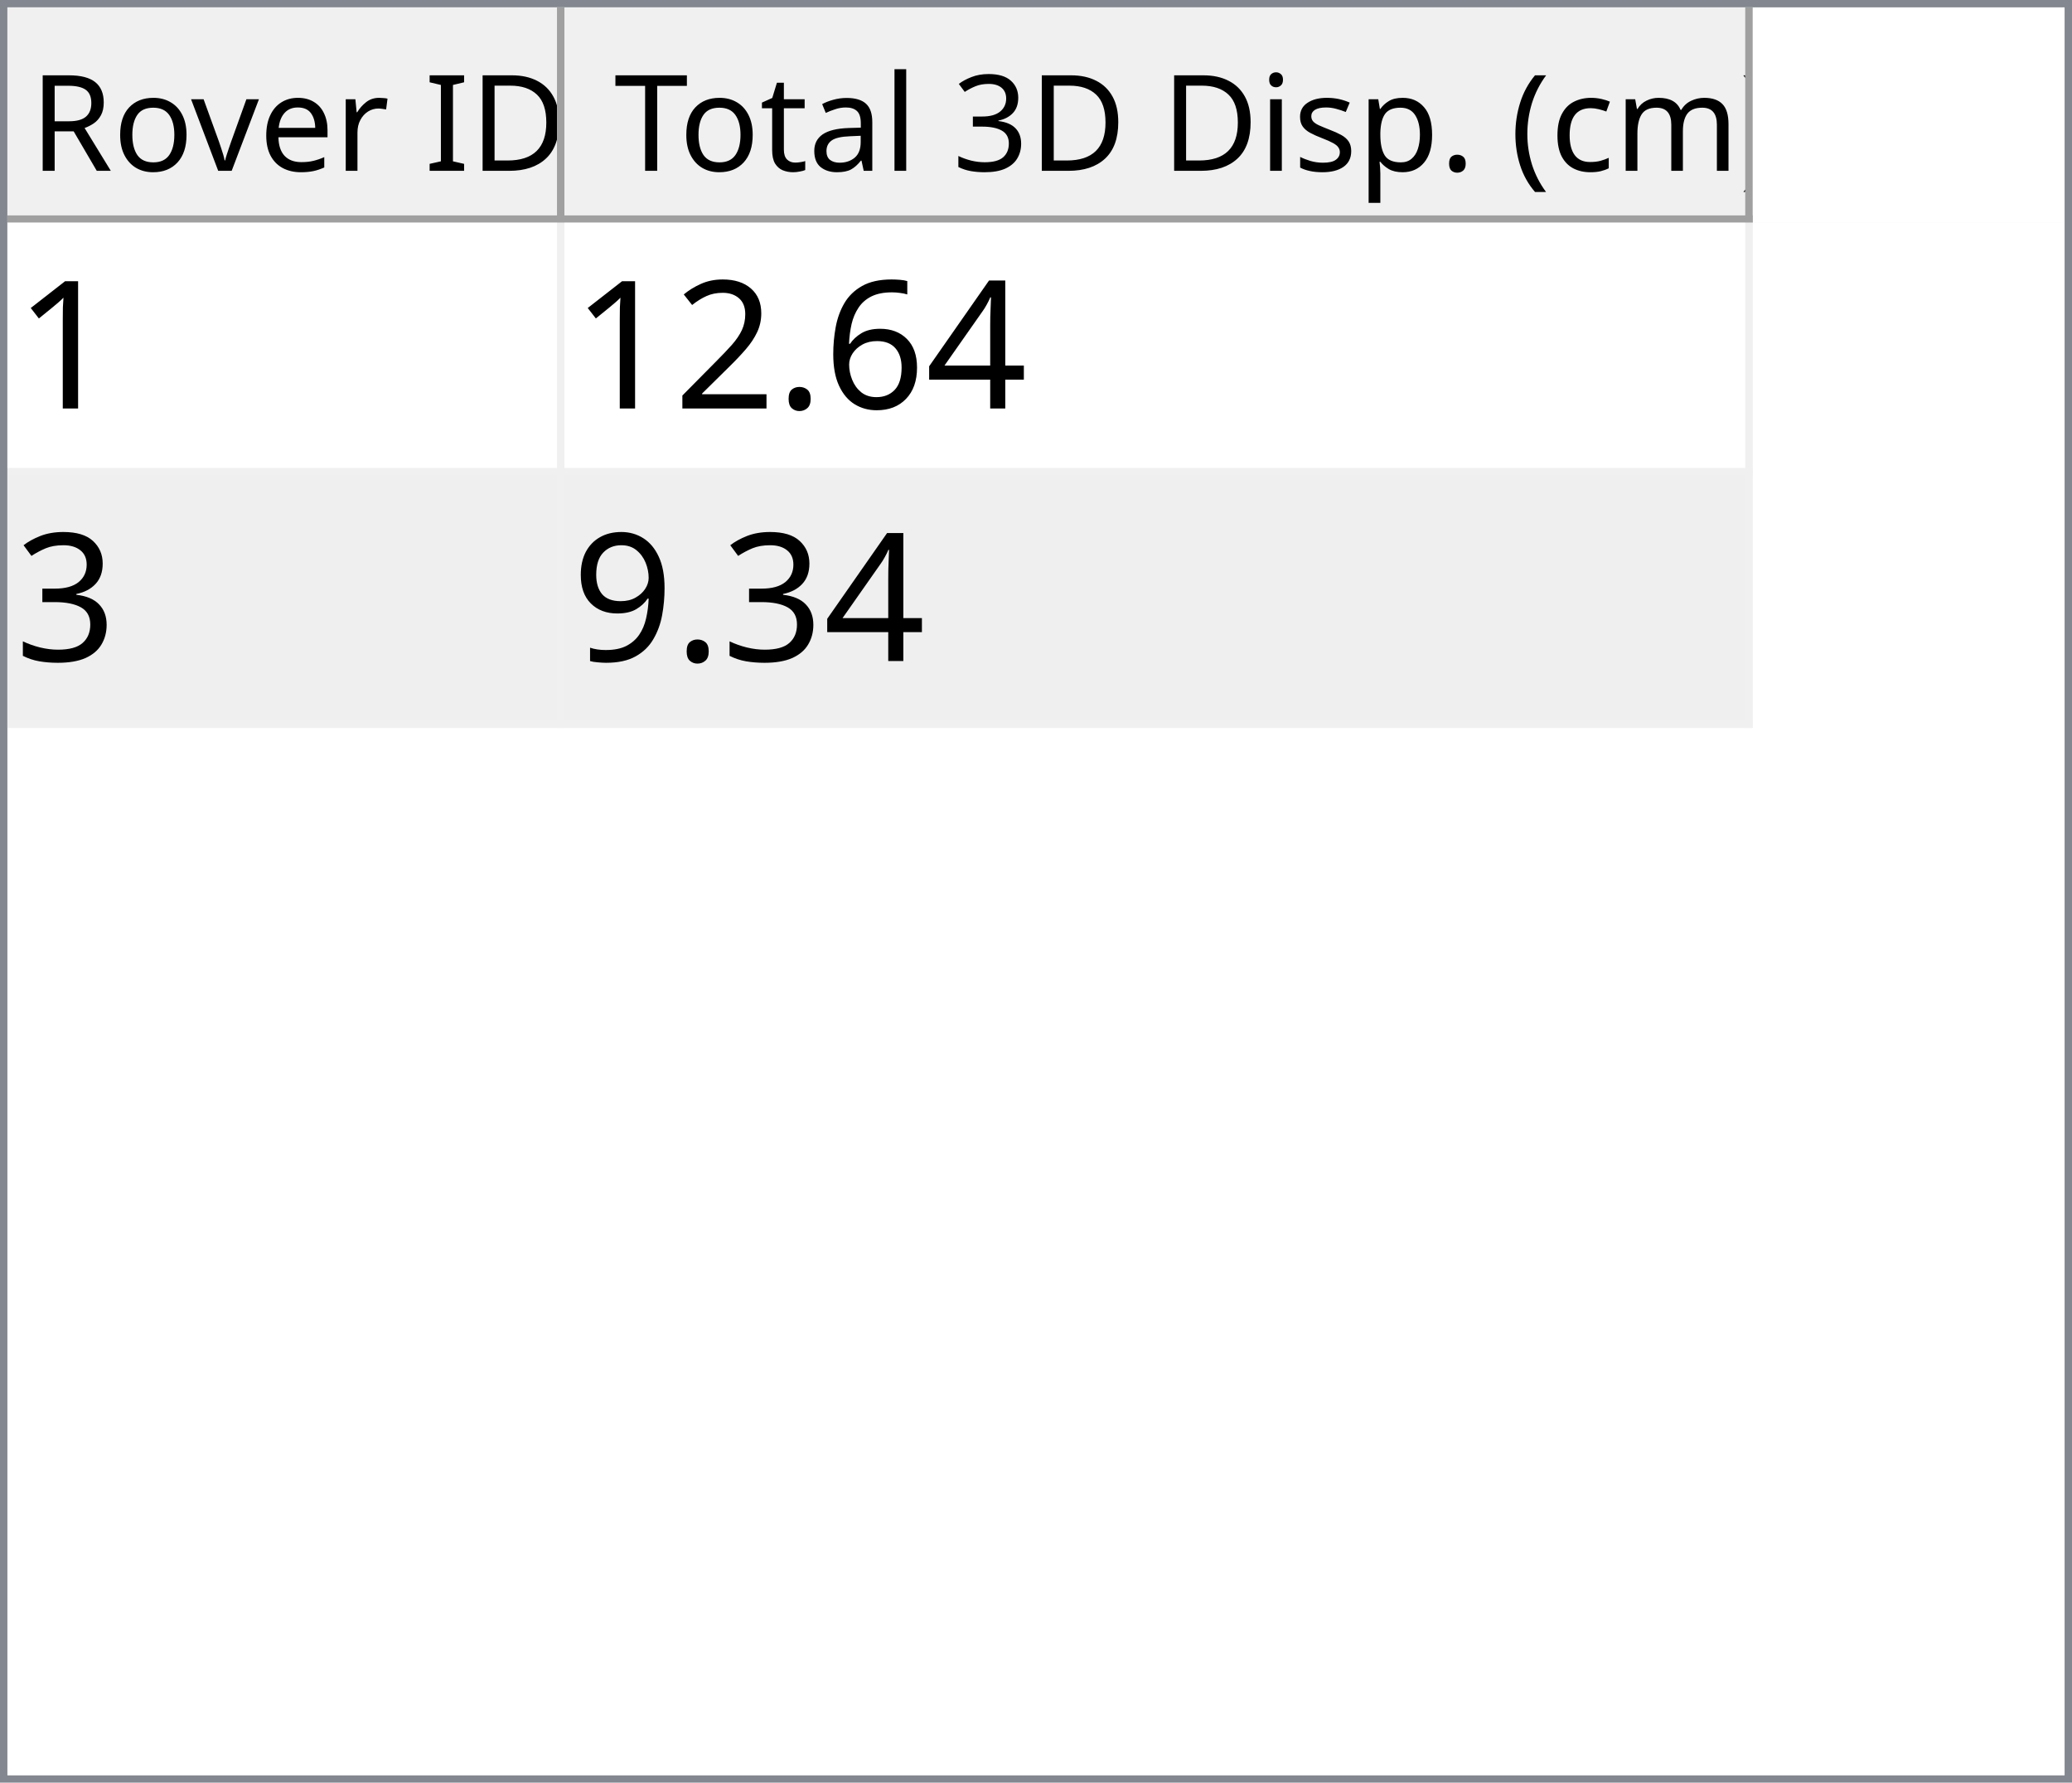
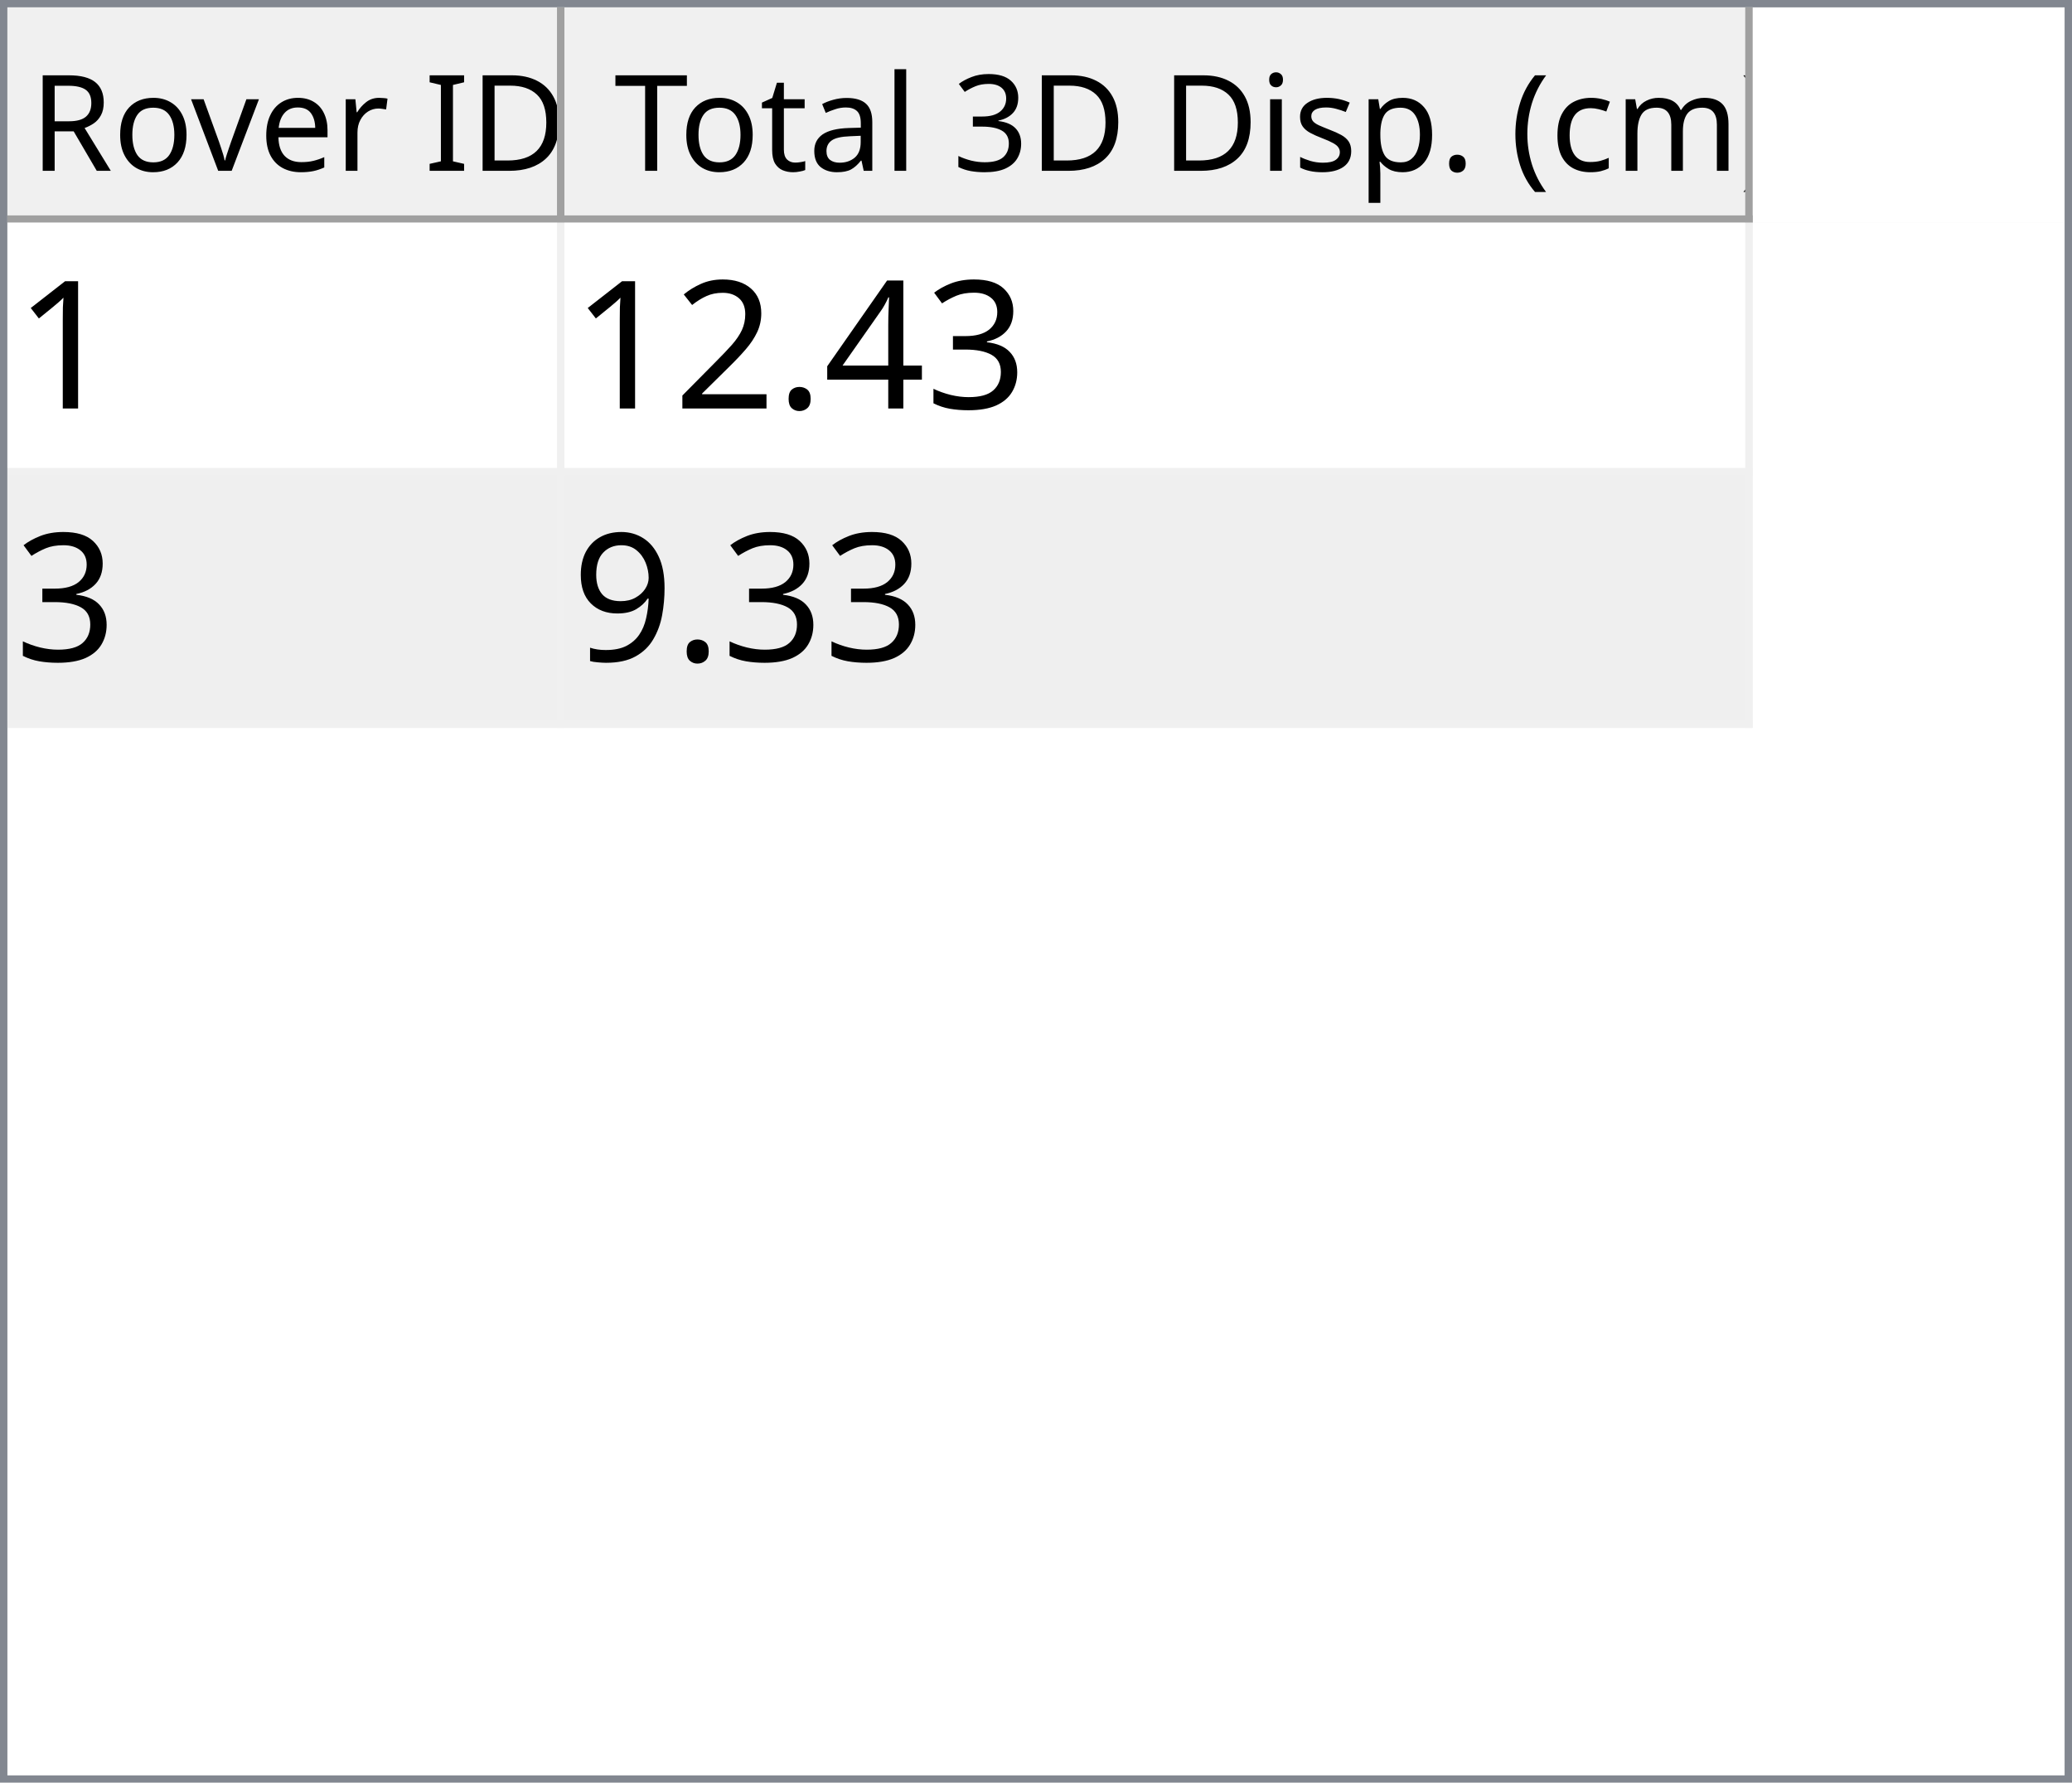
<svg xmlns="http://www.w3.org/2000/svg" style="fill-opacity:1; color-rendering:auto; color-interpolation:auto; text-rendering:auto; stroke:black; stroke-linecap:square; stroke-miterlimit:10; shape-rendering:auto; stroke-opacity:1; fill:black; stroke-dasharray:none; font-weight:normal; stroke-width:1; font-family:'Dialog'; font-style:normal; stroke-linejoin:miter; font-size:12px; stroke-dashoffset:0; image-rendering:auto;" width="279" height="240">
  <defs id="genericDefs" />
  <g>
    <defs id="defs1">
      <clipPath clipPathUnits="userSpaceOnUse" id="clipPath1">
        <path d="M0 0 L279 0 L279 240 L0 240 L0 0 Z" />
      </clipPath>
      <clipPath clipPathUnits="userSpaceOnUse" id="clipPath2">
        <path d="M0 0 L0 240 L279 240 L279 0 Z" />
      </clipPath>
      <clipPath clipPathUnits="userSpaceOnUse" id="clipPath3">
        <path d="M0 0 L0 29 L277 29 L277 0 Z" />
      </clipPath>
      <clipPath clipPathUnits="userSpaceOnUse" id="clipPath4">
        <path d="M0 0 L0 29 L75 29 L75 0 Z" />
      </clipPath>
      <clipPath clipPathUnits="userSpaceOnUse" id="clipPath5">
        <path d="M1 1 L1 28 L74 28 L74 1 Z" />
      </clipPath>
      <clipPath clipPathUnits="userSpaceOnUse" id="clipPath6">
        <path d="M0 0 L0 27 L73 27 L73 0 Z" />
      </clipPath>
      <clipPath clipPathUnits="userSpaceOnUse" id="clipPath7">
        <path d="M-0.5 -0.5 L-0.5 28.5 L74.5 28.5 L74.5 -0.5 Z" />
      </clipPath>
      <clipPath clipPathUnits="userSpaceOnUse" id="clipPath8">
        <path d="M0 0 L0 29 L160 29 L160 0 Z" />
      </clipPath>
      <clipPath clipPathUnits="userSpaceOnUse" id="clipPath9">
        <path d="M1 1 L1 28 L159 28 L159 1 Z" />
      </clipPath>
      <clipPath clipPathUnits="userSpaceOnUse" id="clipPath10">
        <path d="M0 0 L0 27 L158 27 L158 0 Z" />
      </clipPath>
      <clipPath clipPathUnits="userSpaceOnUse" id="clipPath11">
        <path d="M-0.5 -0.5 L-0.5 28.5 L159.5 28.5 L159.5 -0.5 Z" />
      </clipPath>
      <clipPath clipPathUnits="userSpaceOnUse" id="clipPath12">
        <path d="M0 0 L0 209 L277 209 L277 0 Z" />
      </clipPath>
      <clipPath clipPathUnits="userSpaceOnUse" id="clipPath13">
        <path d="M0 0 L0 68 L235 68 L235 0 Z" />
      </clipPath>
      <clipPath clipPathUnits="userSpaceOnUse" id="clipPath14">
        <path d="M-0.5 -0.5 L-0.5 67.5 L234.5 67.5 L234.5 -0.5 Z" />
      </clipPath>
      <clipPath clipPathUnits="userSpaceOnUse" id="clipPath15">
        <path d="M0 0 L0 33 L74 33 L74 0 Z" />
      </clipPath>
      <clipPath clipPathUnits="userSpaceOnUse" id="clipPath16">
        <path d="M0 0 L0 33 L159 33 L159 0 Z" />
      </clipPath>
      <font horiz-adv-x="64.551" id="font1">
        <font-face ascent="107.91" descent="25.098" units-per-em="100" style="font-style:normal; font-family:Segoe UI; font-weight:normal;" />
        <missing-glyph horiz-adv-x="64.551" d="M8.109 0 L8.109 68.266 L56.453 68.266 L56.453 0 L8.109 0 ZM15.328 7.234 L49.219 7.234 L49.219 61.031 L15.328 61.031 L15.328 7.234 Z" />
        <glyph unicode="D" horiz-adv-x="70.117" d="M9.188 0 L9.188 70.016 L28.516 70.016 Q65.531 70.016 65.531 35.891 Q65.531 19.672 55.25 9.836 Q44.969 0 27.734 0 L9.188 0 ZM17.391 62.594 L17.391 7.422 L27.828 7.422 Q41.609 7.422 49.273 14.797 Q56.938 22.172 56.938 35.688 Q56.938 62.594 28.328 62.594 L17.391 62.594 Z" />
        <glyph unicode="I" horiz-adv-x="26.611" d="M17.391 0 L9.188 0 L9.188 70.016 L17.391 70.016 L17.391 0 Z" />
        <glyph unicode=" " horiz-adv-x="27.393" d="" />
        <glyph unicode="r" horiz-adv-x="34.766" d="M34.188 41.891 Q32.078 43.5 28.125 43.5 Q23 43.5 19.555 38.672 Q16.109 33.844 16.109 25.484 L16.109 0 L8.109 0 L8.109 50 L16.109 50 L16.109 39.703 L16.312 39.703 Q18.016 44.969 21.531 47.922 Q25.047 50.875 29.391 50.875 Q32.516 50.875 34.188 50.203 L34.188 41.891 Z" />
        <glyph unicode="e" horiz-adv-x="52.295" d="M48.297 23 L12.984 23 Q13.188 14.656 17.484 10.109 Q21.781 5.562 29.297 5.562 Q37.75 5.562 44.828 11.141 L44.828 3.609 Q38.234 -1.172 27.391 -1.172 Q16.797 -1.172 10.742 5.641 Q4.688 12.453 4.688 24.812 Q4.688 36.469 11.305 43.82 Q17.922 51.172 27.734 51.172 Q37.547 51.172 42.922 44.828 Q48.297 38.484 48.297 27.203 L48.297 23 ZM40.094 29.781 Q40.047 36.719 36.75 40.578 Q33.453 44.438 27.594 44.438 Q21.922 44.438 17.969 40.383 Q14.016 36.328 13.094 29.781 L40.094 29.781 Z" />
        <glyph unicode="v" horiz-adv-x="47.9" d="M47.406 50 L27.484 0 L19.625 0 L0.688 50 L9.469 50 L22.172 13.672 Q23.578 9.672 23.922 6.688 L24.125 6.688 Q24.609 10.453 25.688 13.484 L38.969 50 L47.406 50 Z" />
        <glyph unicode="o" horiz-adv-x="58.594" d="M29 -1.172 Q17.922 -1.172 11.305 5.836 Q4.688 12.844 4.688 24.422 Q4.688 37.016 11.57 44.094 Q18.453 51.172 30.172 51.172 Q41.359 51.172 47.633 44.289 Q53.906 37.406 53.906 25.203 Q53.906 13.234 47.141 6.031 Q40.375 -1.172 29 -1.172 ZM29.594 44.438 Q21.875 44.438 17.383 39.188 Q12.891 33.938 12.891 24.703 Q12.891 15.828 17.43 10.695 Q21.969 5.562 29.594 5.562 Q37.359 5.562 41.531 10.594 Q45.703 15.625 45.703 24.906 Q45.703 34.281 41.531 39.359 Q37.359 44.438 29.594 44.438 Z" />
        <glyph unicode="R" horiz-adv-x="59.814" d="M59.375 0 L49.609 0 L37.891 19.625 Q36.281 22.359 34.766 24.289 Q33.25 26.219 31.664 27.438 Q30.078 28.656 28.25 29.219 Q26.422 29.781 24.125 29.781 L17.391 29.781 L17.391 0 L9.188 0 L9.188 70.016 L30.078 70.016 Q34.672 70.016 38.555 68.867 Q42.438 67.719 45.289 65.375 Q48.141 63.031 49.758 59.547 Q51.375 56.062 51.375 51.375 Q51.375 47.703 50.273 44.656 Q49.172 41.609 47.148 39.211 Q45.125 36.812 42.266 35.133 Q39.406 33.453 35.844 32.516 L35.844 32.328 Q37.594 31.547 38.891 30.547 Q40.188 29.547 41.359 28.18 Q42.531 26.812 43.68 25.078 Q44.828 23.344 46.234 21.047 L59.375 0 ZM17.391 62.594 L17.391 37.203 L28.516 37.203 Q31.594 37.203 34.203 38.133 Q36.812 39.062 38.719 40.797 Q40.625 42.531 41.703 45.047 Q42.781 47.562 42.781 50.688 Q42.781 56.297 39.141 59.445 Q35.5 62.594 28.609 62.594 L17.391 62.594 Z" />
        <glyph unicode=")" horiz-adv-x="30.176" d="M8.297 -15.922 L1.172 -15.922 Q16.406 2.344 16.406 26.812 Q16.406 51.469 1.078 70.016 L8.297 70.016 Q23.531 52.156 23.531 26.703 Q23.531 1.375 8.297 -15.922 Z" />
        <glyph unicode="m" horiz-adv-x="86.133" d="M79.109 0 L71.094 0 L71.094 28.719 Q71.094 37.016 68.531 40.727 Q65.969 44.438 59.906 44.438 Q54.781 44.438 51.195 39.75 Q47.609 35.062 47.609 28.516 L47.609 0 L39.594 0 L39.594 29.688 Q39.594 44.438 28.219 44.438 Q22.953 44.438 19.531 40.016 Q16.109 35.594 16.109 28.516 L16.109 0 L8.109 0 L8.109 50 L16.109 50 L16.109 42.094 L16.312 42.094 Q21.625 51.172 31.844 51.172 Q36.969 51.172 40.773 48.312 Q44.578 45.453 46 40.828 Q51.562 51.172 62.594 51.172 Q79.109 51.172 79.109 30.812 L79.109 0 Z" />
        <glyph unicode="c" horiz-adv-x="46.191" d="M42.188 2.297 Q36.422 -1.172 28.516 -1.172 Q17.828 -1.172 11.258 5.789 Q4.688 12.75 4.688 23.828 Q4.688 36.188 11.766 43.68 Q18.844 51.172 30.672 51.172 Q37.25 51.172 42.281 48.734 L42.281 40.531 Q36.719 44.438 30.375 44.438 Q22.703 44.438 17.797 38.945 Q12.891 33.453 12.891 24.516 Q12.891 15.719 17.508 10.641 Q22.125 5.562 29.891 5.562 Q36.422 5.562 42.188 9.906 L42.188 2.297 Z" />
        <glyph unicode="(" horiz-adv-x="30.176" d="M29.109 -15.922 L21.969 -15.922 Q6.844 1.375 6.844 26.703 Q6.844 52.156 21.969 70.016 L29.203 70.016 Q13.875 51.469 13.875 26.812 Q13.875 2.344 29.109 -15.922 Z" />
        <glyph unicode="." horiz-adv-x="21.68" d="M10.891 -1.078 Q8.641 -1.078 7.055 0.539 Q5.469 2.156 5.469 4.391 Q5.469 6.641 7.055 8.273 Q8.641 9.906 10.891 9.906 Q13.188 9.906 14.797 8.273 Q16.406 6.641 16.406 4.391 Q16.406 2.156 14.797 0.539 Q13.188 -1.078 10.891 -1.078 Z" />
        <glyph unicode="p" horiz-adv-x="58.789" d="M16.312 7.234 L16.109 7.234 L16.109 -23 L8.109 -23 L8.109 50 L16.109 50 L16.109 41.219 L16.312 41.219 Q22.219 51.172 33.594 51.172 Q43.266 51.172 48.688 44.461 Q54.109 37.75 54.109 26.469 Q54.109 13.922 48 6.375 Q41.891 -1.172 31.297 -1.172 Q21.578 -1.172 16.312 7.234 ZM16.109 27.391 L16.109 20.406 Q16.109 14.203 20.141 9.883 Q24.172 5.562 30.375 5.562 Q37.641 5.562 41.773 11.133 Q45.906 16.703 45.906 26.609 Q45.906 34.969 42.047 39.703 Q38.188 44.438 31.594 44.438 Q24.609 44.438 20.359 39.578 Q16.109 34.719 16.109 27.391 Z" />
        <glyph unicode="s" horiz-adv-x="42.432" d="M5.078 1.812 L5.078 10.406 Q11.625 5.562 19.484 5.562 Q30.031 5.562 30.031 12.594 Q30.031 14.594 29.125 15.992 Q28.219 17.391 26.68 18.461 Q25.141 19.531 23.07 20.383 Q21 21.234 18.609 22.172 Q15.281 23.484 12.766 24.828 Q10.25 26.172 8.57 27.859 Q6.891 29.547 6.031 31.695 Q5.172 33.844 5.172 36.719 Q5.172 40.234 6.789 42.945 Q8.406 45.656 11.086 47.484 Q13.766 49.312 17.211 50.242 Q20.656 51.172 24.312 51.172 Q30.812 51.172 35.938 48.922 L35.938 40.828 Q30.422 44.438 23.25 44.438 Q21 44.438 19.195 43.922 Q17.391 43.406 16.094 42.477 Q14.797 41.547 14.086 40.258 Q13.375 38.969 13.375 37.406 Q13.375 35.453 14.086 34.133 Q14.797 32.812 16.164 31.789 Q17.531 30.766 19.484 29.938 Q21.438 29.109 23.922 28.125 Q27.25 26.859 29.883 25.516 Q32.516 24.172 34.375 22.484 Q36.234 20.797 37.234 18.602 Q38.234 16.406 38.234 13.375 Q38.234 9.672 36.602 6.938 Q34.969 4.203 32.234 2.398 Q29.5 0.594 25.93 -0.289 Q22.359 -1.172 18.453 -1.172 Q10.75 -1.172 5.078 1.812 Z" />
        <glyph unicode="i" horiz-adv-x="24.219" d="M12.203 62.703 Q10.062 62.703 8.547 64.164 Q7.031 65.625 7.031 67.875 Q7.031 70.125 8.547 71.609 Q10.062 73.094 12.203 73.094 Q14.406 73.094 15.945 71.609 Q17.484 70.125 17.484 67.875 Q17.484 65.719 15.945 64.211 Q14.406 62.703 12.203 62.703 ZM16.109 0 L8.109 0 L8.109 50 L16.109 50 L16.109 0 Z" />
        <glyph unicode="3" horiz-adv-x="53.906" d="M46.531 19.828 Q46.531 15.094 44.75 11.211 Q42.969 7.328 39.719 4.57 Q36.469 1.812 31.93 0.297 Q27.391 -1.219 21.922 -1.219 Q11.922 -1.219 6 2.594 L6 11.188 Q13.094 5.609 22.219 5.609 Q25.875 5.609 28.828 6.539 Q31.781 7.469 33.906 9.227 Q36.031 10.984 37.18 13.477 Q38.328 15.969 38.328 19.094 Q38.328 32.812 18.797 32.812 L12.984 32.812 L12.984 39.594 L18.5 39.594 Q35.797 39.594 35.797 52.484 Q35.797 64.406 22.609 64.406 Q15.188 64.406 8.688 59.422 L8.688 67.188 Q15.375 71.188 24.609 71.188 Q29 71.188 32.57 69.969 Q36.141 68.75 38.68 66.555 Q41.219 64.359 42.609 61.281 Q44 58.203 44 54.5 Q44 40.672 30.031 36.719 L30.031 36.531 Q33.594 36.141 36.625 34.797 Q39.656 33.453 41.852 31.305 Q44.047 29.156 45.289 26.25 Q46.531 23.344 46.531 19.828 Z" />
        <glyph unicode="l" horiz-adv-x="24.219" d="M16.109 0 L8.109 0 L8.109 74.031 L16.109 74.031 L16.109 0 Z" />
        <glyph unicode="a" horiz-adv-x="50.879" d="M43.891 0 L35.891 0 L35.891 7.812 L35.688 7.812 Q30.469 -1.172 20.312 -1.172 Q12.844 -1.172 8.617 2.781 Q4.391 6.734 4.391 13.281 Q4.391 27.297 20.906 29.594 L35.891 31.688 Q35.891 44.438 25.594 44.438 Q16.547 44.438 9.281 38.281 L9.281 46.484 Q16.656 51.172 26.266 51.172 Q43.891 51.172 43.891 32.516 L43.891 0 ZM35.891 25.297 L23.828 23.641 Q18.266 22.859 15.43 20.875 Q12.594 18.891 12.594 13.875 Q12.594 10.203 15.211 7.883 Q17.828 5.562 22.172 5.562 Q28.125 5.562 32.008 9.742 Q35.891 13.922 35.891 20.312 L35.891 25.297 Z" />
        <glyph unicode="t" horiz-adv-x="33.887" d="M31.297 0.484 Q28.469 -1.078 23.828 -1.078 Q10.688 -1.078 10.688 13.578 L10.688 43.172 L2.094 43.172 L2.094 50 L10.688 50 L10.688 62.203 L18.703 64.797 L18.703 50 L31.297 50 L31.297 43.172 L18.703 43.172 L18.703 14.984 Q18.703 9.969 20.414 7.82 Q22.125 5.672 26.078 5.672 Q29.109 5.672 31.297 7.328 L31.297 0.484 Z" />
        <glyph unicode="T" horiz-adv-x="52.393" d="M50.594 62.594 L30.375 62.594 L30.375 0 L22.172 0 L22.172 62.594 L2 62.594 L2 70.016 L50.594 70.016 L50.594 62.594 Z" />
      </font>
      <font horiz-adv-x="75.0" id="font2">
        <font-face ascent="100.537" descent="21.973" units-per-em="100" style="font-style:normal; font-family:sans-serif; font-weight:normal;" />
        <missing-glyph horiz-adv-x="75.0" d="M12.5 0 L12.5 62.5 L62.5 62.5 L62.5 0 L12.5 0 ZM14.062 1.562 L60.938 1.562 L60.938 60.938 L14.062 60.938 L14.062 1.562 Z" />
        <glyph unicode="1" horiz-adv-x="55.615" d="M37.25 0 L28.469 0 L28.469 56 Q25.297 52.984 20.141 49.953 Q14.984 46.922 10.891 45.406 L10.891 53.906 Q18.266 57.375 23.781 62.305 Q29.297 67.234 31.594 71.875 L37.25 71.875 L37.25 0 Z" />
+         <glyph unicode="3" horiz-adv-x="55.615" d="M4.203 18.891 L12.984 20.062 Q14.5 12.594 18.141 9.297 Q21.781 6 27 6 Q33.203 6 37.477 10.297 Q41.75 14.594 41.75 20.953 Q41.75 27 37.797 30.93 Q33.844 34.859 27.734 34.859 Q25.25 34.859 21.531 33.891 L22.516 41.609 Q23.391 41.5 23.922 41.5 Q29.547 41.5 34.039 44.43 Q38.531 47.359 38.531 53.469 Q38.531 58.297 35.258 61.477 Q31.984 64.656 26.812 64.656 Q21.688 64.656 18.266 61.43 Q14.844 58.203 13.875 51.766 L5.078 53.328 Q6.688 62.156 12.398 67.016 Q18.109 71.875 26.609 71.875 Q32.469 71.875 37.398 69.359 Q42.328 66.844 44.945 62.5 Q47.562 58.156 47.562 53.266 Q47.562 48.641 45.07 44.828 Q42.578 41.016 37.703 38.766 Q44.047 37.312 47.562 32.695 Q51.078 28.078 51.078 21.141 Q51.078 11.766 44.242 5.25 Q37.406 -1.266 26.953 -1.266 Q17.531 -1.266 11.305 4.352 Q5.078 9.969 4.203 18.891 Z" />
        <glyph unicode="4" horiz-adv-x="55.615" d="M32.328 0 L32.328 17.141 L1.266 17.141 L1.266 25.203 L33.938 71.578 L41.109 71.578 L41.109 25.203 L50.781 25.203 L50.781 17.141 L41.109 17.141 L41.109 0 L32.328 0 ZM32.328 25.203 L32.328 57.469 L9.906 25.203 L32.328 25.203 Z" />
-         <glyph unicode="6" horiz-adv-x="55.615" d="M49.75 54.047 L41.016 53.375 Q39.844 58.547 37.703 60.891 Q34.125 64.656 28.906 64.656 Q24.703 64.656 21.531 62.312 Q17.391 59.281 14.992 53.469 Q12.594 47.656 12.5 36.922 Q15.672 41.75 20.266 44.094 Q24.859 46.438 29.891 46.438 Q38.672 46.438 44.852 39.969 Q51.031 33.5 51.031 23.25 Q51.031 16.5 48.125 10.719 Q45.219 4.938 40.141 1.859 Q35.062 -1.219 28.609 -1.219 Q17.625 -1.219 10.695 6.859 Q3.766 14.938 3.766 33.5 Q3.766 54.25 11.422 63.672 Q18.109 71.875 29.438 71.875 Q37.891 71.875 43.289 67.141 Q48.688 62.406 49.75 54.047 ZM13.875 23.188 Q13.875 18.656 15.797 14.508 Q17.719 10.359 21.188 8.18 Q24.656 6 28.469 6 Q34.031 6 38.039 10.492 Q42.047 14.984 42.047 22.703 Q42.047 30.125 38.086 34.398 Q34.125 38.672 28.125 38.672 Q22.172 38.672 18.023 34.398 Q13.875 30.125 13.875 23.188 Z" />
        <glyph unicode="." horiz-adv-x="27.783" d="M9.078 0 L9.078 10.016 L19.094 10.016 L19.094 0 L9.078 0 Z" />
        <glyph unicode="2" horiz-adv-x="55.615" d="M50.344 8.453 L50.344 0 L3.031 0 Q2.938 3.172 4.047 6.109 Q5.859 10.938 9.836 15.625 Q13.812 20.312 21.344 26.469 Q33.016 36.031 37.117 41.625 Q41.219 47.219 41.219 52.203 Q41.219 57.422 37.477 61.008 Q33.734 64.594 27.734 64.594 Q21.391 64.594 17.578 60.789 Q13.766 56.984 13.719 50.25 L4.688 51.172 Q5.609 61.281 11.664 66.578 Q17.719 71.875 27.938 71.875 Q38.234 71.875 44.242 66.164 Q50.25 60.453 50.25 52 Q50.25 47.703 48.492 43.555 Q46.734 39.406 42.656 34.812 Q38.578 30.219 29.109 22.219 Q21.188 15.578 18.945 13.211 Q16.703 10.844 15.234 8.453 L50.344 8.453 Z" />
-         <glyph unicode="3" horiz-adv-x="55.615" d="M4.203 18.891 L12.984 20.062 Q14.5 12.594 18.141 9.297 Q21.781 6 27 6 Q33.203 6 37.477 10.297 Q41.75 14.594 41.75 20.953 Q41.75 27 37.797 30.93 Q33.844 34.859 27.734 34.859 Q25.25 34.859 21.531 33.891 L22.516 41.609 Q23.391 41.5 23.922 41.5 Q29.547 41.5 34.039 44.43 Q38.531 47.359 38.531 53.469 Q38.531 58.297 35.258 61.477 Q31.984 64.656 26.812 64.656 Q21.688 64.656 18.266 61.43 Q14.844 58.203 13.875 51.766 L5.078 53.328 Q6.688 62.156 12.398 67.016 Q18.109 71.875 26.609 71.875 Q32.469 71.875 37.398 69.359 Q42.328 66.844 44.945 62.5 Q47.562 58.156 47.562 53.266 Q47.562 48.641 45.07 44.828 Q42.578 41.016 37.703 38.766 Q44.047 37.312 47.562 32.695 Q51.078 28.078 51.078 21.141 Q51.078 11.766 44.242 5.25 Q37.406 -1.266 26.953 -1.266 Q17.531 -1.266 11.305 4.352 Q5.078 9.969 4.203 18.891 Z" />
        <glyph unicode="9" horiz-adv-x="55.615" d="M5.469 16.547 L13.922 17.328 Q14.984 11.375 18.016 8.688 Q21.047 6 25.781 6 Q29.828 6 32.883 7.859 Q35.938 9.719 37.891 12.82 Q39.844 15.922 41.164 21.195 Q42.484 26.469 42.484 31.938 Q42.484 32.516 42.438 33.688 Q39.797 29.5 35.234 26.883 Q30.672 24.266 25.344 24.266 Q16.453 24.266 10.305 30.711 Q4.156 37.156 4.156 47.703 Q4.156 58.594 10.578 65.234 Q17 71.875 26.656 71.875 Q33.641 71.875 39.43 68.117 Q45.219 64.359 48.219 57.398 Q51.219 50.438 51.219 37.25 Q51.219 23.531 48.242 15.406 Q45.266 7.281 39.383 3.031 Q33.5 -1.219 25.594 -1.219 Q17.188 -1.219 11.867 3.445 Q6.547 8.109 5.469 16.547 ZM41.453 48.141 Q41.453 55.719 37.43 60.156 Q33.406 64.594 27.734 64.594 Q21.875 64.594 17.531 59.812 Q13.188 55.031 13.188 47.406 Q13.188 40.578 17.312 36.305 Q21.438 32.031 27.484 32.031 Q33.594 32.031 37.523 36.305 Q41.453 40.578 41.453 48.141 Z" />
      </font>
    </defs>
    <g style="fill:white; stroke:white;">
      <rect x="0" y="0" width="279" style="clip-path:url(#clipPath1); stroke:none;" height="240" />
    </g>
    <g style="fill:white; text-rendering:optimizeSpeed; color-rendering:optimizeSpeed; image-rendering:optimizeSpeed; shape-rendering:crispEdges; stroke:white; color-interpolation:sRGB;">
      <rect x="0" width="279" height="240" y="0" style="stroke:none;" />
      <path style="stroke:none;" d="M0 240 L279 240 L279 0 L0 0 Z" />
    </g>
    <g style="fill:rgb(240,240,240); font-size:18px; font-family:'Segoe UI'; stroke:rgb(240,240,240);">
      <rect x="0" y="0" width="279" style="clip-path:url(#clipPath2); stroke:none;" height="240" />
    </g>
    <g style="fill:rgb(130,135,144); font-size:18px; font-family:'Segoe UI'; stroke:rgb(130,135,144);">
      <path d="M0 0 L279 0 L279 240 L0 240 L0 0 ZM1 1 L278 1 L278 239 L1 239 L1 1 Z" style="fill-rule:evenodd; clip-path:url(#clipPath2); stroke:none;" />
    </g>
    <g style="fill:white; font-size:18px; font-family:'Segoe UI'; stroke:white;" transform="translate(1,1)">
      <rect x="0" y="0" width="277" style="clip-path:url(#clipPath3); stroke:none;" height="29" />
    </g>
    <g style="fill:rgb(240,240,240); font-size:18px; font-family:'Segoe UI'; stroke:rgb(240,240,240);" transform="translate(1,1)">
      <rect x="0" y="0" width="75" style="clip-path:url(#clipPath4); stroke:none;" height="29" />
    </g>
    <g style="font-family:'Segoe UI'; font-size:18px;" transform="translate(2,2)">
      <text x="2" xml:space="preserve" y="21" style="clip-path:url(#clipPath6); stroke:none;">Rover ID</text>
    </g>
    <g transform="translate(1.5,1.5)" style="fill:rgb(160,160,160); font-size:18px; font-family:'Segoe UI'; stroke:rgb(160,160,160); stroke-linejoin:bevel;">
      <line x1="74" x2="74" y1="0" style="fill:none; clip-path:url(#clipPath7);" y2="28" />
    </g>
    <g transform="matrix(1,0,0,1,1,1) translate(0.5,0.5)" style="fill:rgb(160,160,160); font-size:18px; font-family:'Segoe UI'; stroke:rgb(160,160,160); stroke-linejoin:bevel;">
      <line x1="0" x2="74" y1="28" style="fill:none; clip-path:url(#clipPath7);" y2="28" />
    </g>
    <g style="fill:rgb(240,240,240); font-size:18px; font-family:'Segoe UI'; stroke:rgb(240,240,240);" transform="translate(76,1)">
      <rect x="0" y="0" width="160" style="clip-path:url(#clipPath8); stroke:none;" height="29" />
    </g>
    <g style="font-family:'Segoe UI'; font-size:18px;" transform="translate(77,2)">
      <text x="1" xml:space="preserve" y="21" style="clip-path:url(#clipPath10); stroke:none;"> Total 3D Disp. (cm)</text>
    </g>
    <g transform="translate(76.5,1.5)" style="fill:rgb(160,160,160); font-size:18px; font-family:'Segoe UI'; stroke:rgb(160,160,160); stroke-linejoin:bevel;">
      <line x1="159" x2="159" y1="0" style="fill:none; clip-path:url(#clipPath11);" y2="28" />
    </g>
    <g transform="matrix(1,0,0,1,76,1) translate(0.5,0.5)" style="fill:rgb(160,160,160); font-size:18px; font-family:'Segoe UI'; stroke:rgb(160,160,160); stroke-linejoin:bevel;">
      <line x1="0" x2="159" y1="28" style="fill:none; clip-path:url(#clipPath11);" y2="28" />
    </g>
    <g style="fill:white; font-size:18px; font-family:'Segoe UI'; stroke:white;" transform="translate(1,30)">
      <rect x="0" y="0" width="277" style="clip-path:url(#clipPath12); stroke:none;" height="209" />
    </g>
    <g style="fill:rgb(240,240,240); font-size:24px; font-family:sans-serif; stroke:rgb(240,240,240);" transform="translate(1,30)">
      <rect x="0" y="0" width="235" style="clip-path:url(#clipPath13); stroke:none;" height="68" />
      <line transform="translate(0.5,0.5)" x1="0" x2="234" y1="33" style="clip-path:url(#clipPath14); fill:none; stroke-linejoin:bevel;" y2="33" />
    </g>
    <g transform="matrix(1,0,0,1,1,30) translate(0.5,0.5)" style="fill:rgb(240,240,240); font-size:24px; font-family:sans-serif; stroke:rgb(240,240,240); stroke-linejoin:bevel;">
      <line x1="0" x2="234" y1="67" style="fill:none; clip-path:url(#clipPath14);" y2="67" />
    </g>
    <g transform="matrix(1,0,0,1,1,30) translate(0.5,0.5)" style="fill:rgb(240,240,240); font-size:24px; font-family:sans-serif; stroke:rgb(240,240,240); stroke-linejoin:bevel;">
      <line x1="74" x2="74" y1="0" style="fill:none; clip-path:url(#clipPath14);" y2="67" />
    </g>
    <g transform="matrix(1,0,0,1,1,30) translate(0.5,0.5)" style="fill:rgb(240,240,240); font-size:24px; font-family:sans-serif; stroke:rgb(240,240,240); stroke-linejoin:bevel;">
      <line x1="234" x2="234" y1="0" style="fill:none; clip-path:url(#clipPath14);" y2="67" />
    </g>
    <g style="fill:white; font-size:24px; font-family:sans-serif; stroke:white;" transform="matrix(1,0,0,1,1,30)">
      <rect x="0" y="0" width="74" style="clip-path:url(#clipPath15); stroke:none;" height="33" />
      <text x="1" y="25" style="fill:black; clip-path:url(#clipPath15); stroke:none;" xml:space="preserve">1</text>
    </g>
    <g style="fill:white; font-size:24px; font-family:sans-serif; stroke:white;" transform="matrix(1,0,0,1,1,30) translate(75,0)">
      <rect x="0" y="0" width="159" style="clip-path:url(#clipPath16); stroke:none;" height="33" />
-       <text x="1" y="25" style="fill:black; clip-path:url(#clipPath16); stroke:none;" xml:space="preserve">12.64</text>
+       <text x="1" y="25" style="fill:black; clip-path:url(#clipPath16); stroke:none;" xml:space="preserve">12.43</text>
    </g>
    <g style="fill:rgb(239,239,239); font-size:24px; font-family:sans-serif; stroke:rgb(239,239,239);" transform="matrix(1,0,0,1,1,30) translate(0,34)">
      <rect x="0" y="0" width="74" style="clip-path:url(#clipPath15); stroke:none;" height="33" />
      <text x="1" y="25" style="fill:black; clip-path:url(#clipPath15); stroke:none;" xml:space="preserve">3</text>
    </g>
    <g style="fill:rgb(239,239,239); font-size:24px; font-family:sans-serif; stroke:rgb(239,239,239);" transform="matrix(1,0,0,1,1,30) translate(75,34)">
      <rect x="0" y="0" width="159" style="clip-path:url(#clipPath16); stroke:none;" height="33" />
-       <text x="1" y="25" style="fill:black; clip-path:url(#clipPath16); stroke:none;" xml:space="preserve">9.34</text>
+       <text x="1" y="25" style="fill:black; clip-path:url(#clipPath16); stroke:none;" xml:space="preserve">9.33</text>
    </g>
  </g>
</svg>
